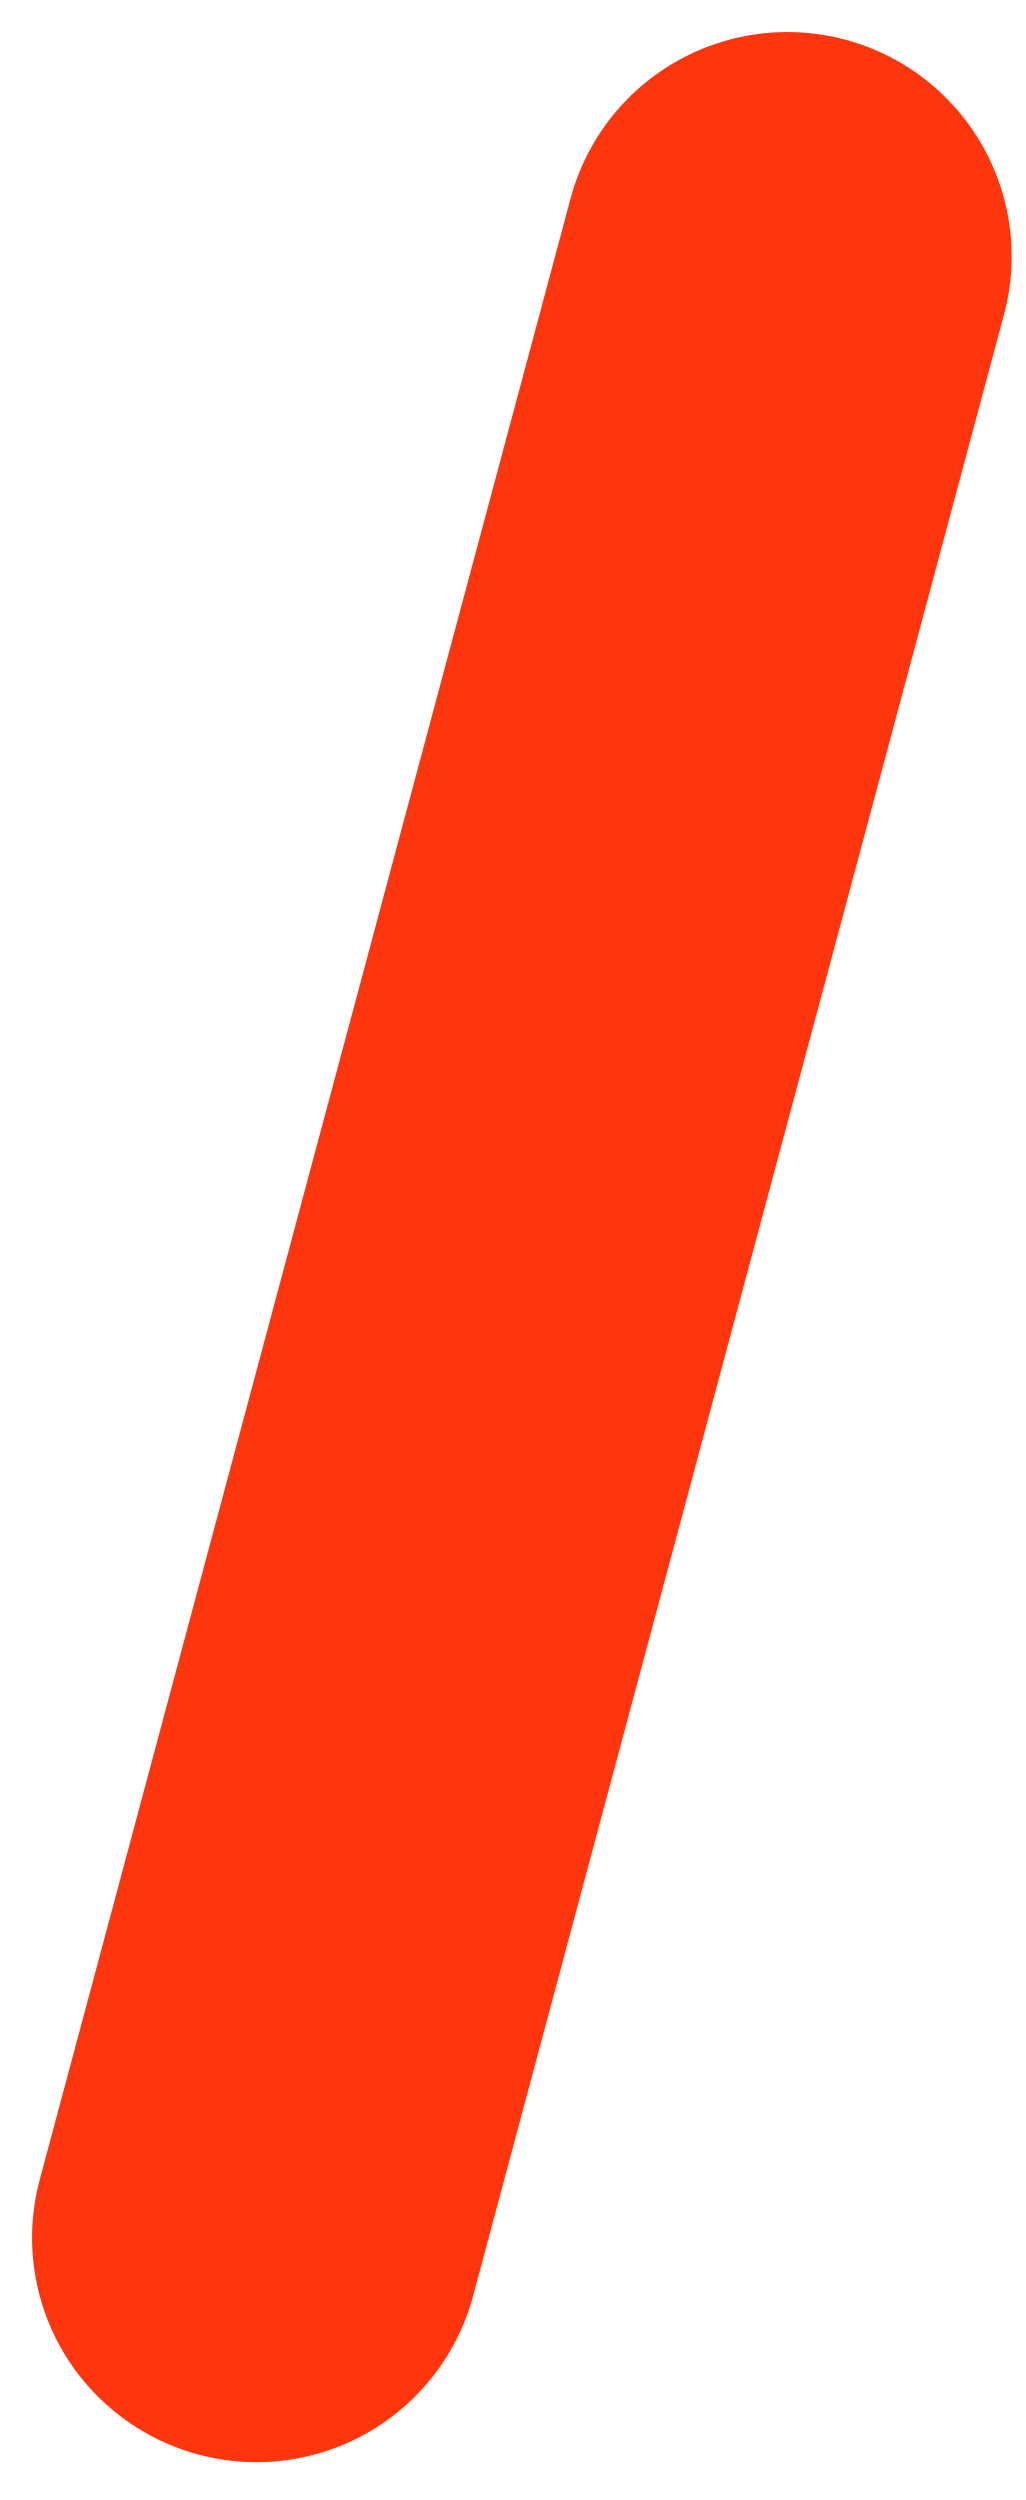
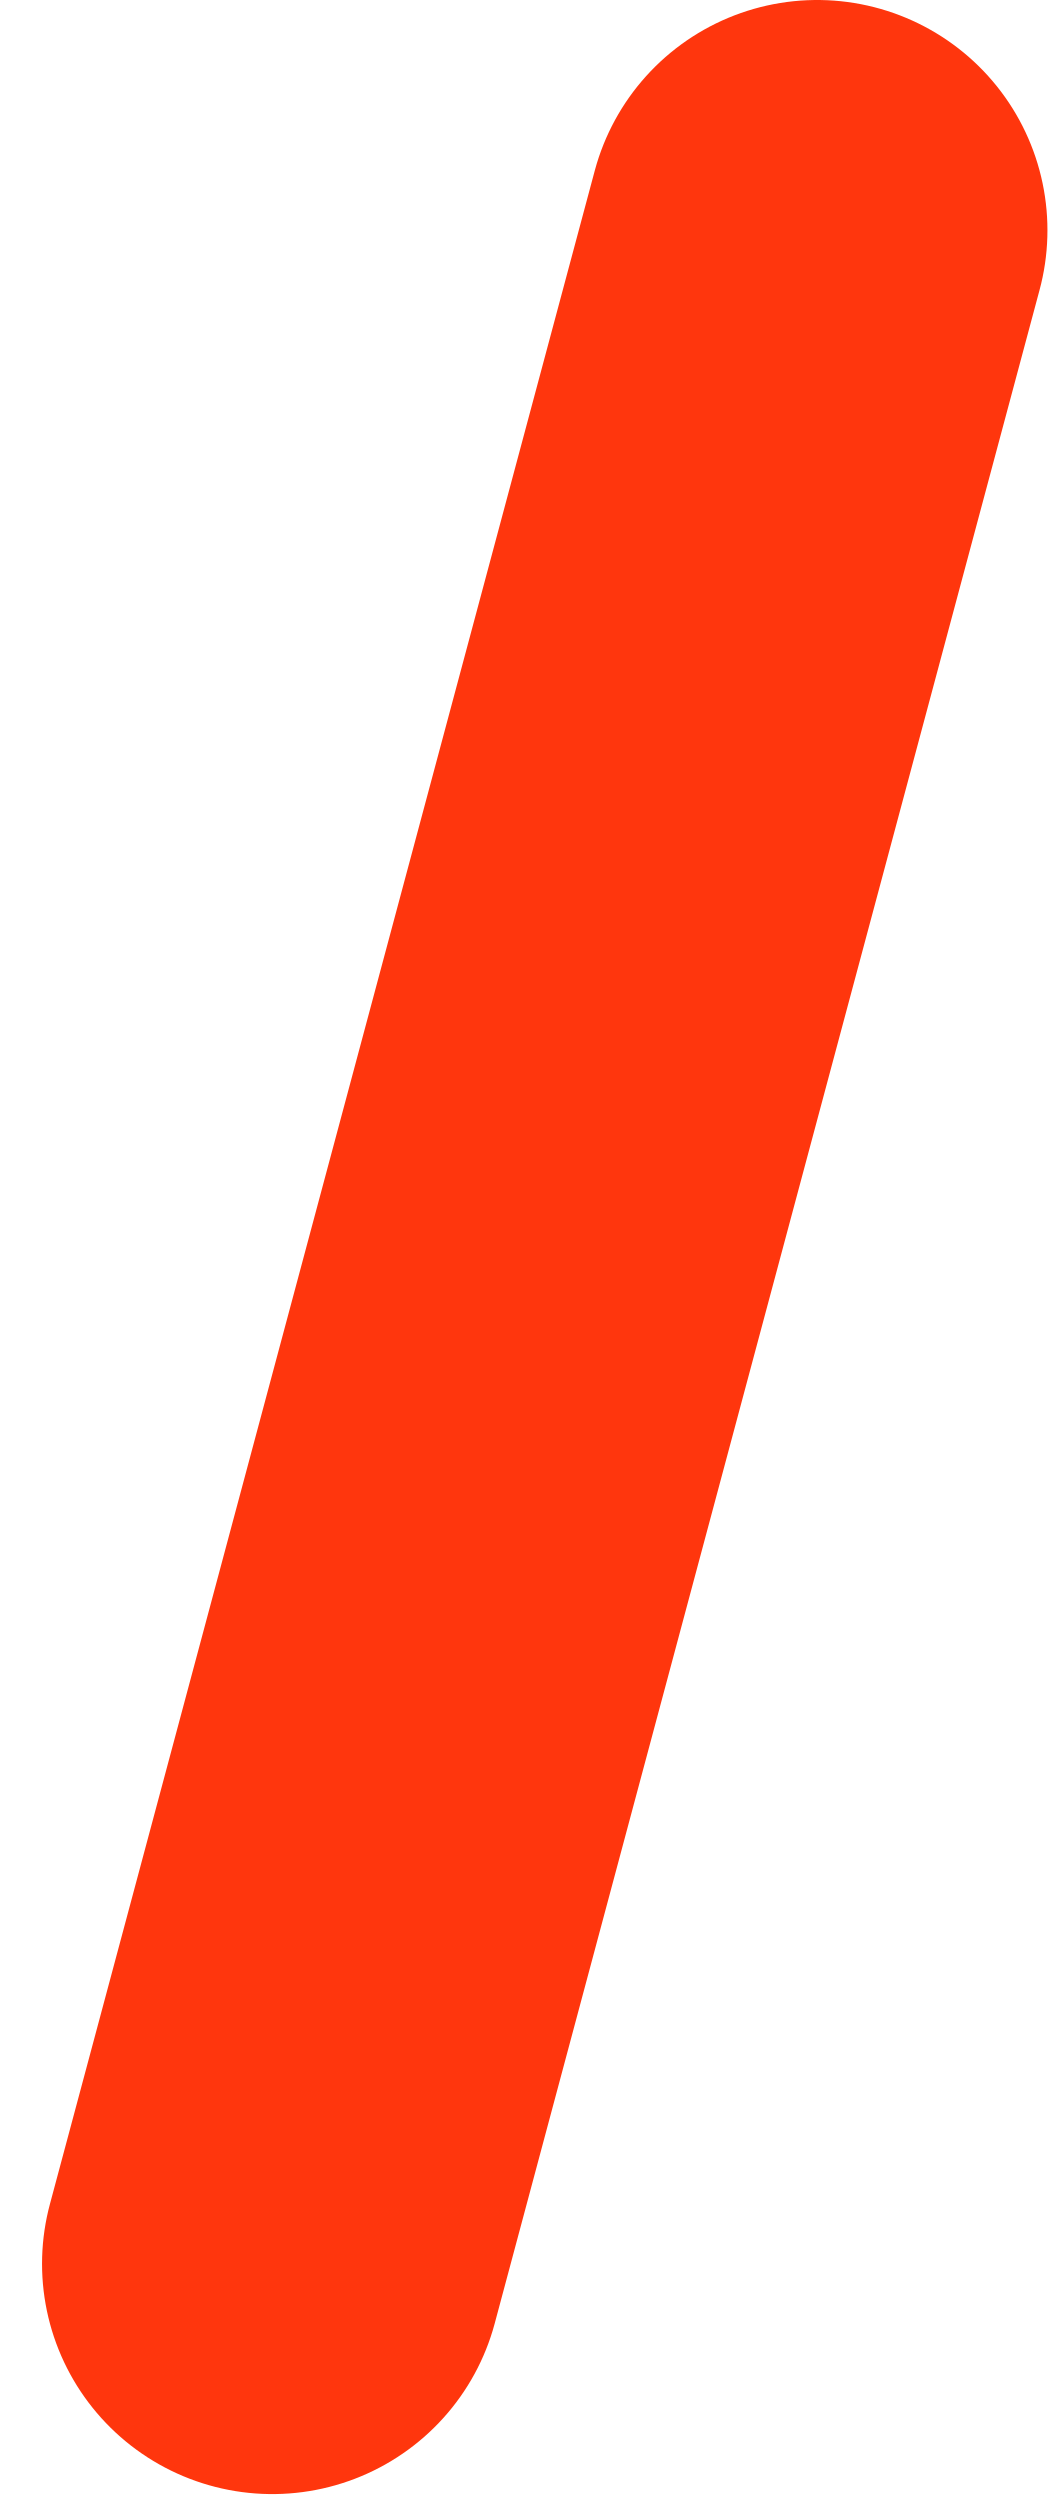
- <svg xmlns="http://www.w3.org/2000/svg" width="16" height="39" viewBox="0 0 16 39" fill="none">
-   <path d="M4 34.91L12.282 4" stroke="#FF360D" stroke-width="7" stroke-linecap="round" />
+ <svg xmlns="http://www.w3.org/2000/svg" width="16" height="38" viewBox="0 0 16 38" fill="none">
+   <path d="M4.139 34.41L12.421 3.5" stroke="#FF360D" stroke-width="7" stroke-linecap="round" />
</svg>
